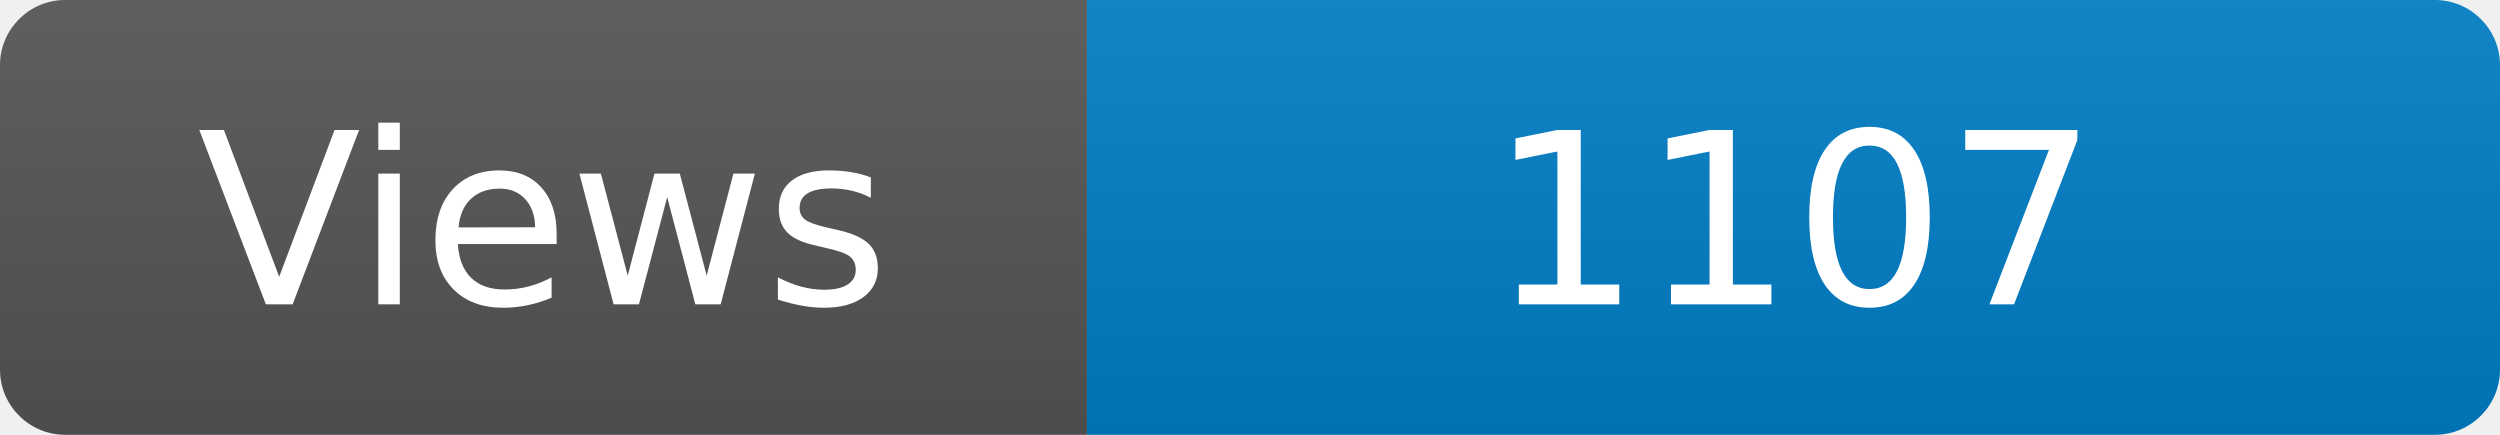
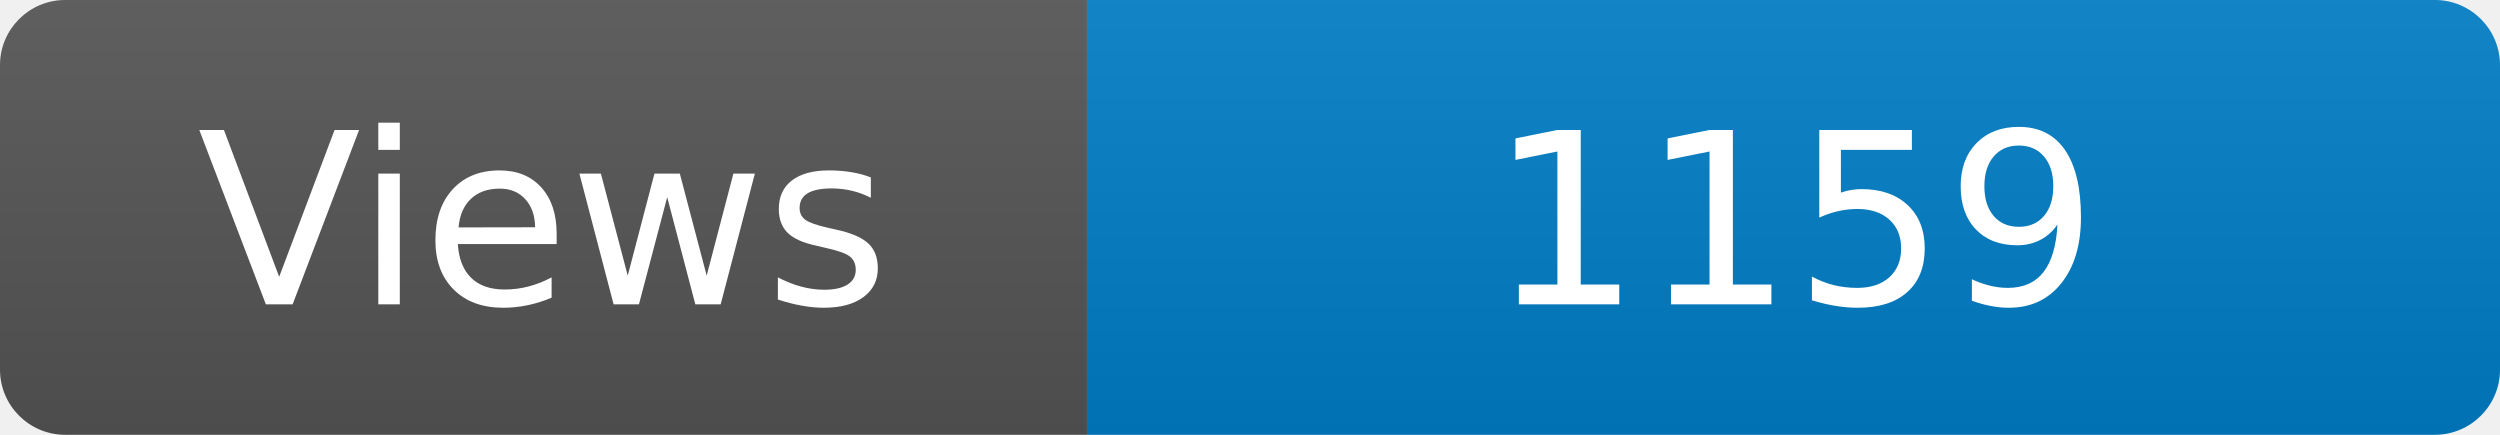
<svg xmlns="http://www.w3.org/2000/svg" width="115" height="20" role="img" aria-label="Maintained?: yes">
  <linearGradient id="s" x2="0" y2="100%">
    <stop offset="0" stop-color="#bbb" stop-opacity=".1" />
    <stop offset="1" stop-opacity=".1" />
  </linearGradient>
  <clipPath id="r">
    <rect width="115" height="20" rx="3" fill="#fff" />
  </clipPath>
  <g clip-path="url(#r)">
    <rect width="50" height="20" fill="#555" />
    <rect x="50" width="160" height="20" fill="#007ec6" />
    <rect width="115" height="20" fill="url(#s)" />
  </g>
  <g fill="#fff" text-anchor="middle" font-family="Verdana,Geneva,DejaVu Sans,sans-serif" font-size="110">
    <text x="250" y="140" transform="scale(.1)" fill="#fff">Views</text>
-     <text x="825" y="140" transform="scale(.1)" fill="#fff">1107</text>
+     <text x="825" y="140" transform="scale(.1)" fill="#fff">1159</text>
  </g>
</svg>
